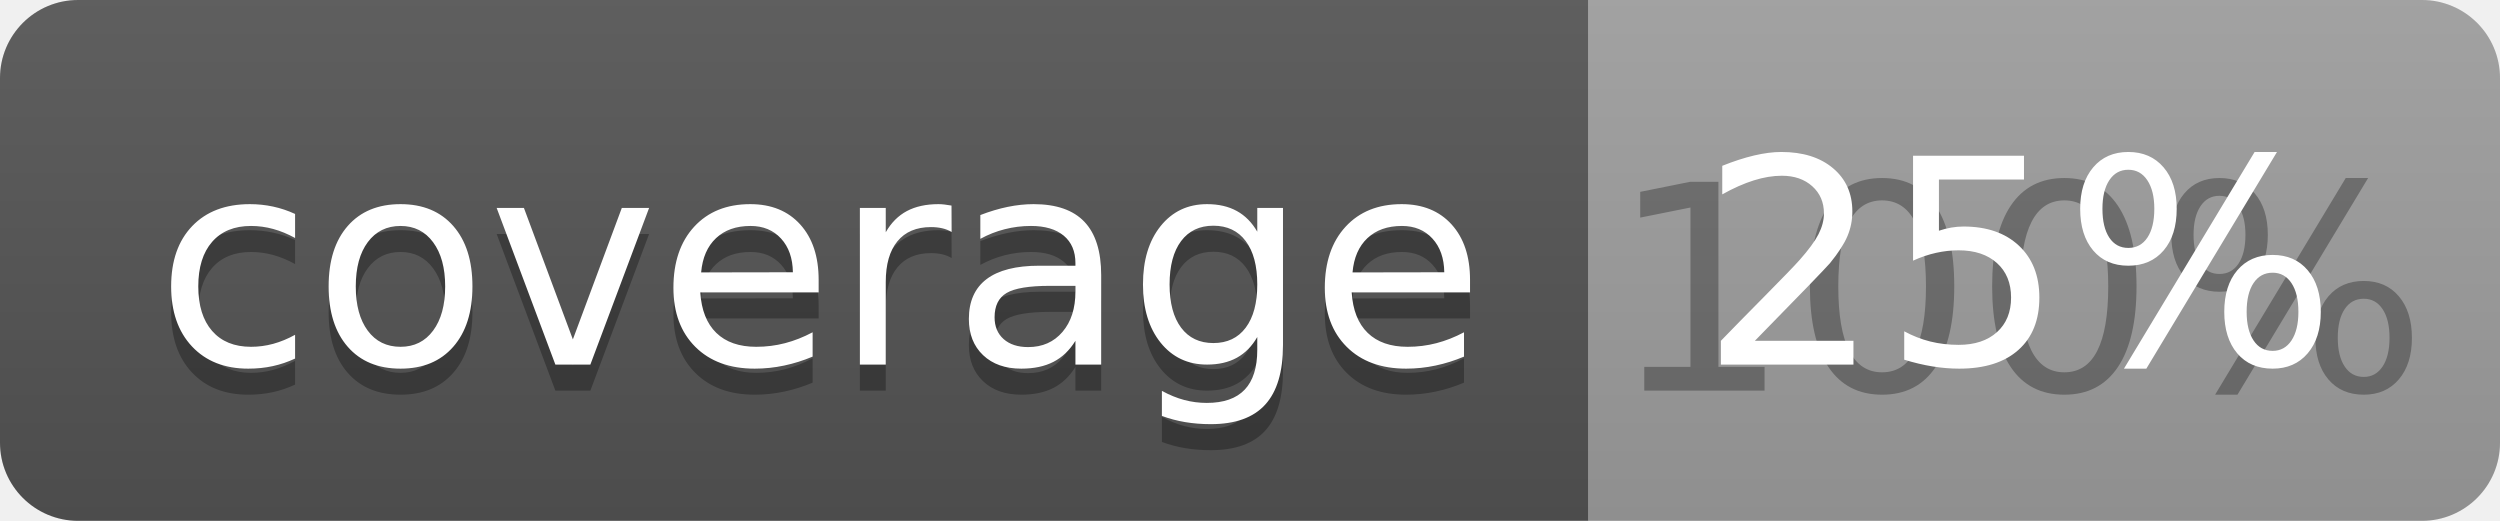
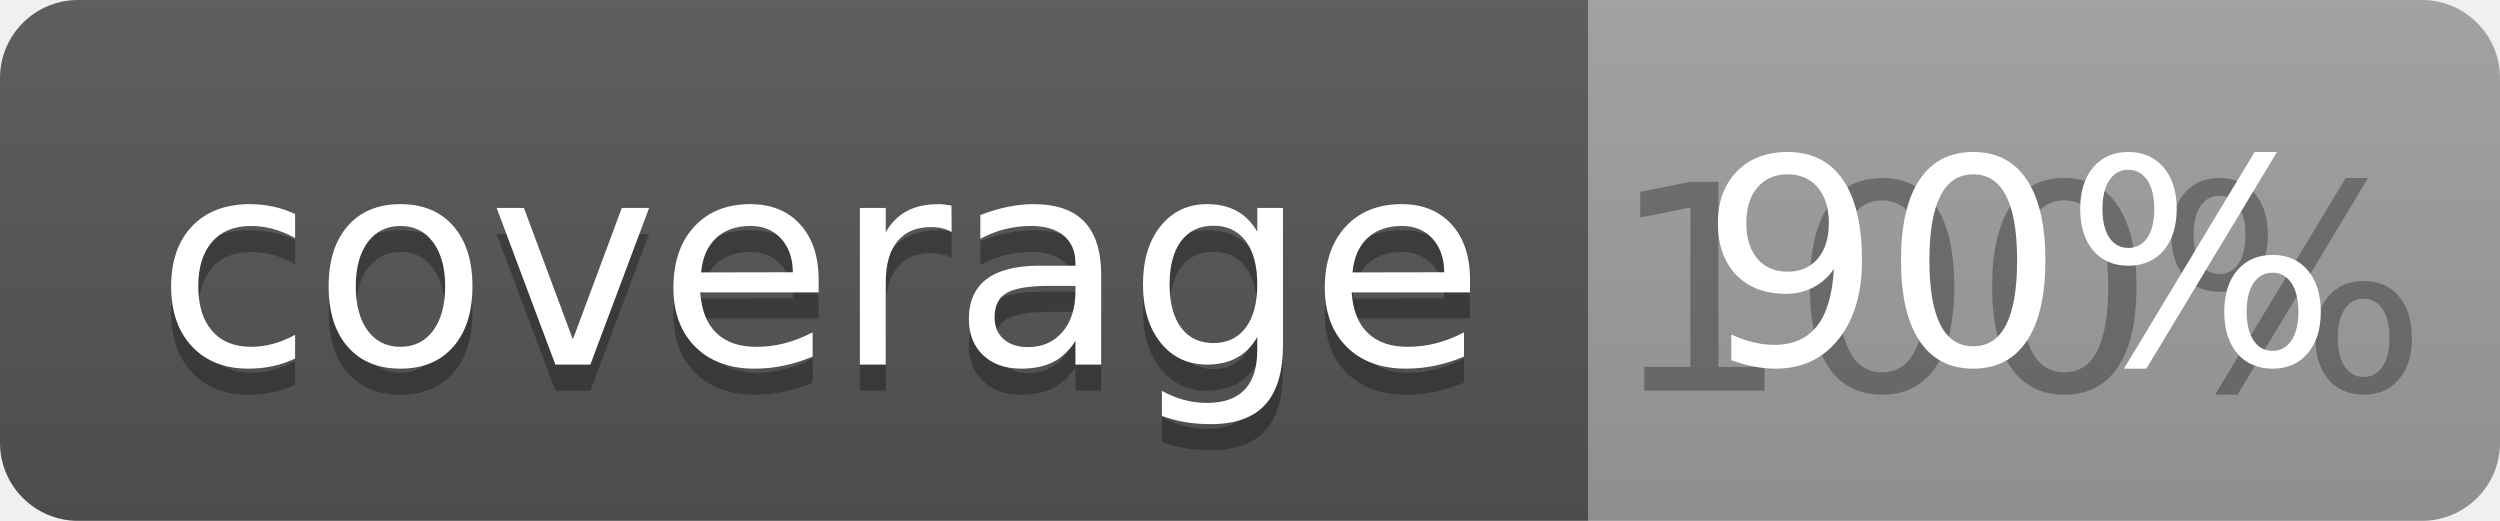
<svg xmlns="http://www.w3.org/2000/svg" width="96" height="20">
  <linearGradient id="b" x2="0" y2="100%">
    <stop offset="0" stop-color="#bbb" stop-opacity=".1" />
    <stop offset="1" stop-opacity=".1" />
  </linearGradient>
  <clipPath id="a">
    <rect width="96" height="20" rx="3" fill="#fff" />
  </clipPath>
  <g clip-path="url(#a)">
    <path fill="#555" d="M0 0h61v20H0z" />
    <path fill="#9F9F9F" d="M61 0h35v20H61z" />
    <path fill="url(#b)" d="M0 0h96v20H0z" />
  </g>
  <g fill="#fff" text-anchor="middle" font-family="DejaVu Sans,Verdana,Geneva,sans-serif" font-size="110">
    <text x="315" y="150" fill="#010101" fill-opacity=".3" transform="scale(.1)" textLength="510">coverage</text>
    <text x="315" y="140" transform="scale(.1)" textLength="510">coverage</text>
    <text x="775" y="150" fill="#010101" fill-opacity=".3" transform="scale(.1)" textLength="250">100%</text>
-     <text x="775" y="140" transform="scale(.1)" textLength="250">25%</text>
+     <text x="775" y="140" transform="scale(.1)" textLength="250">90%</text>
  </g>
</svg>
